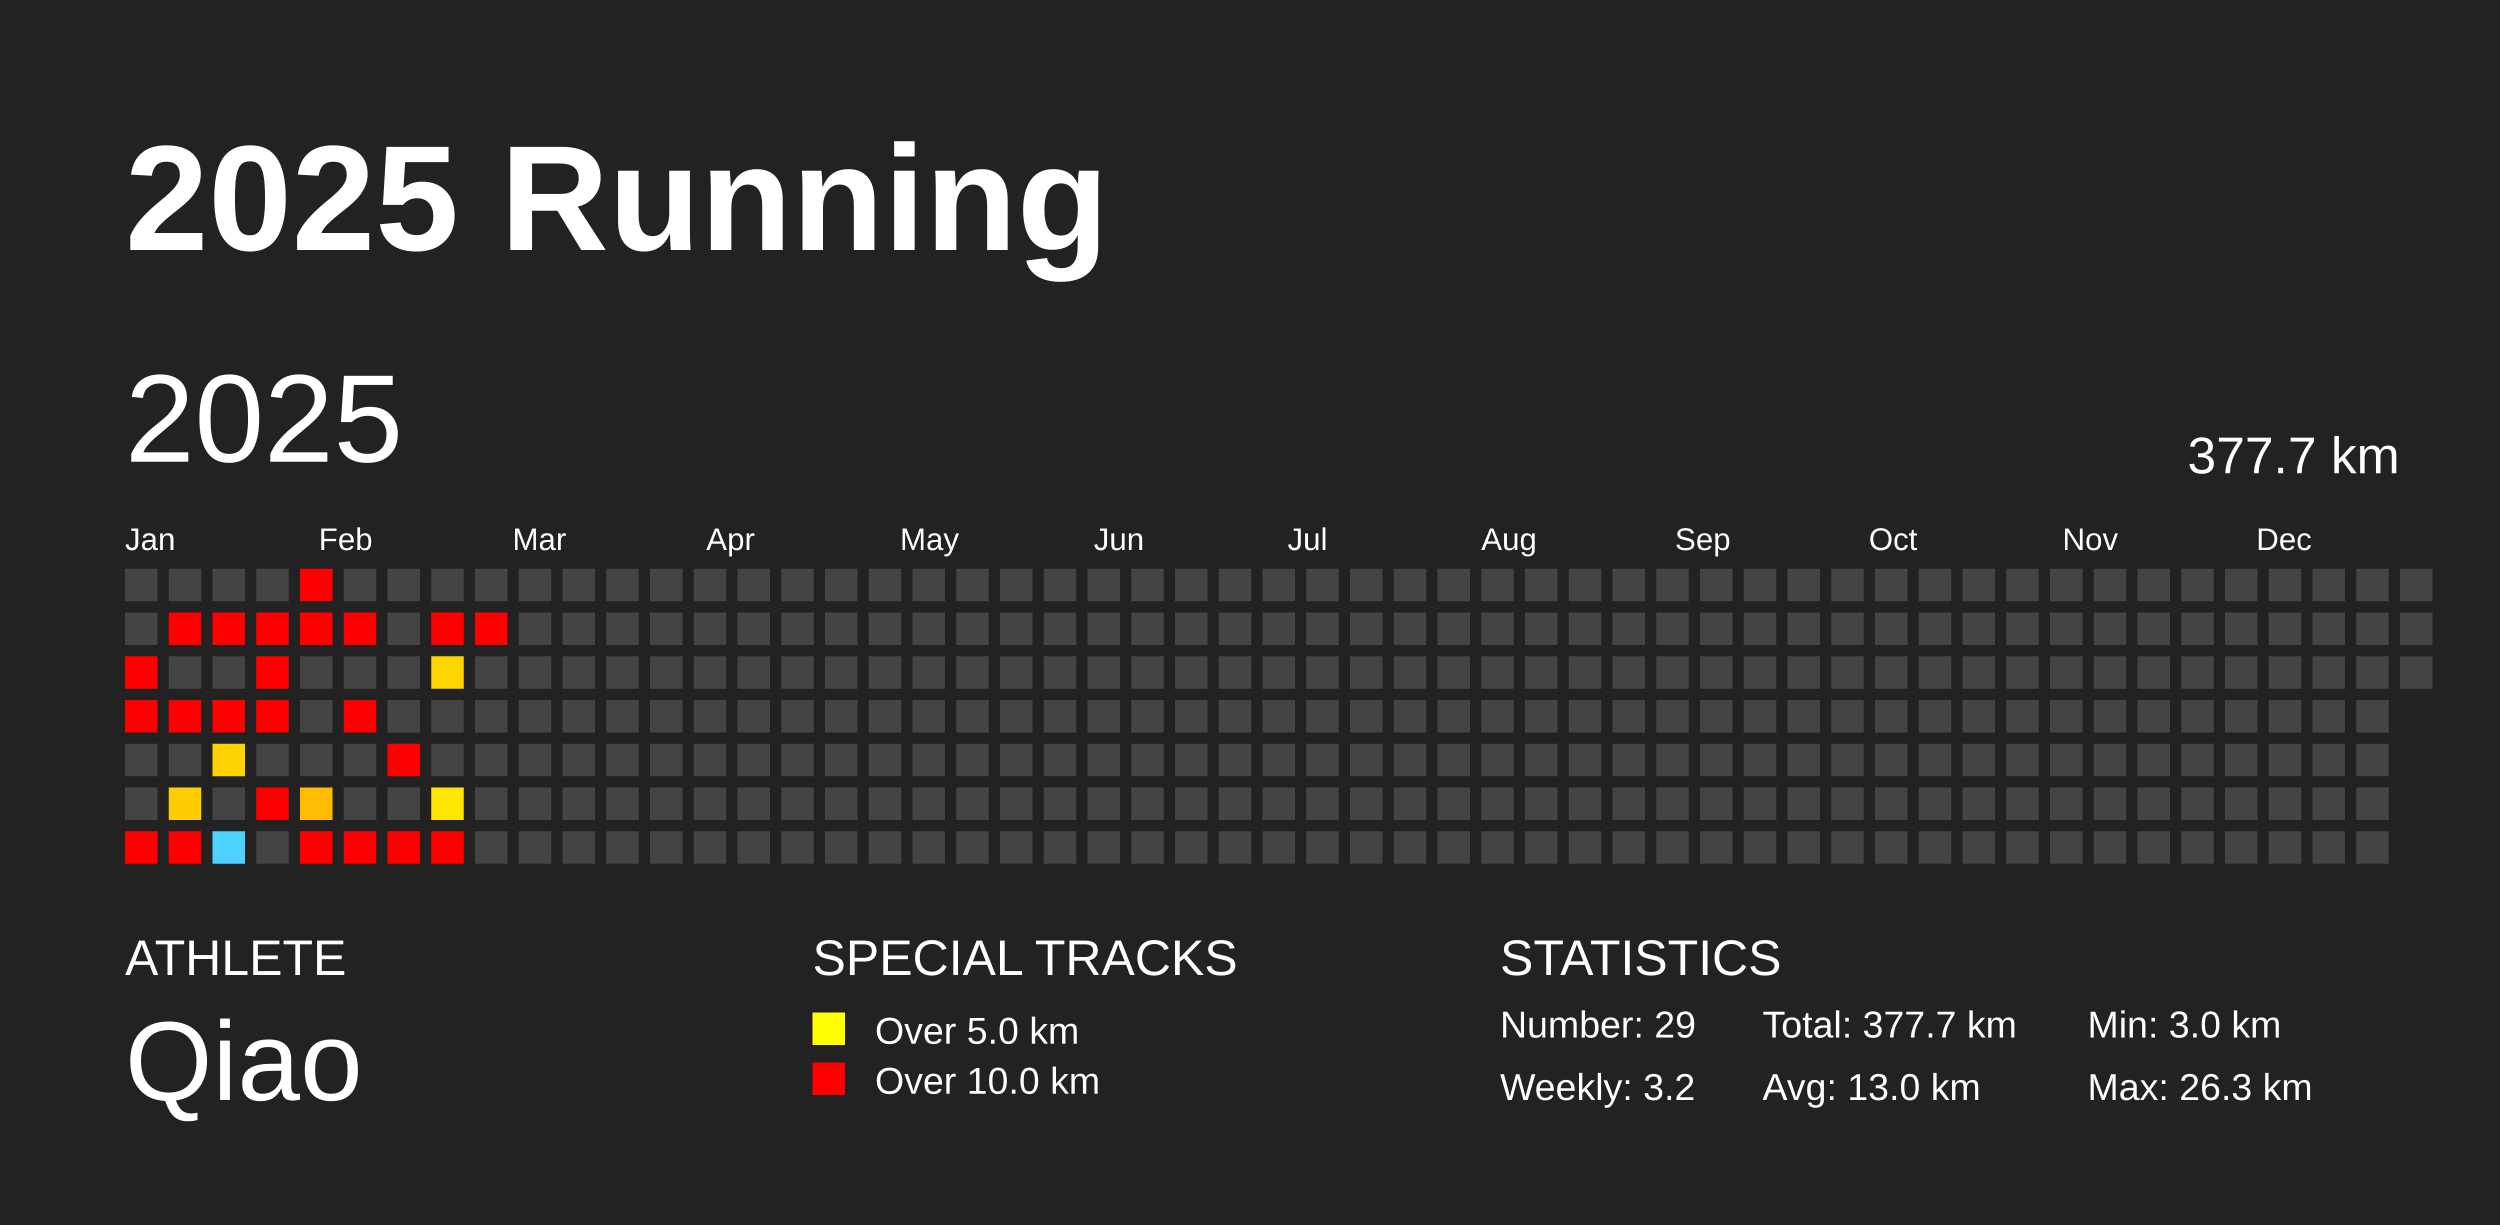
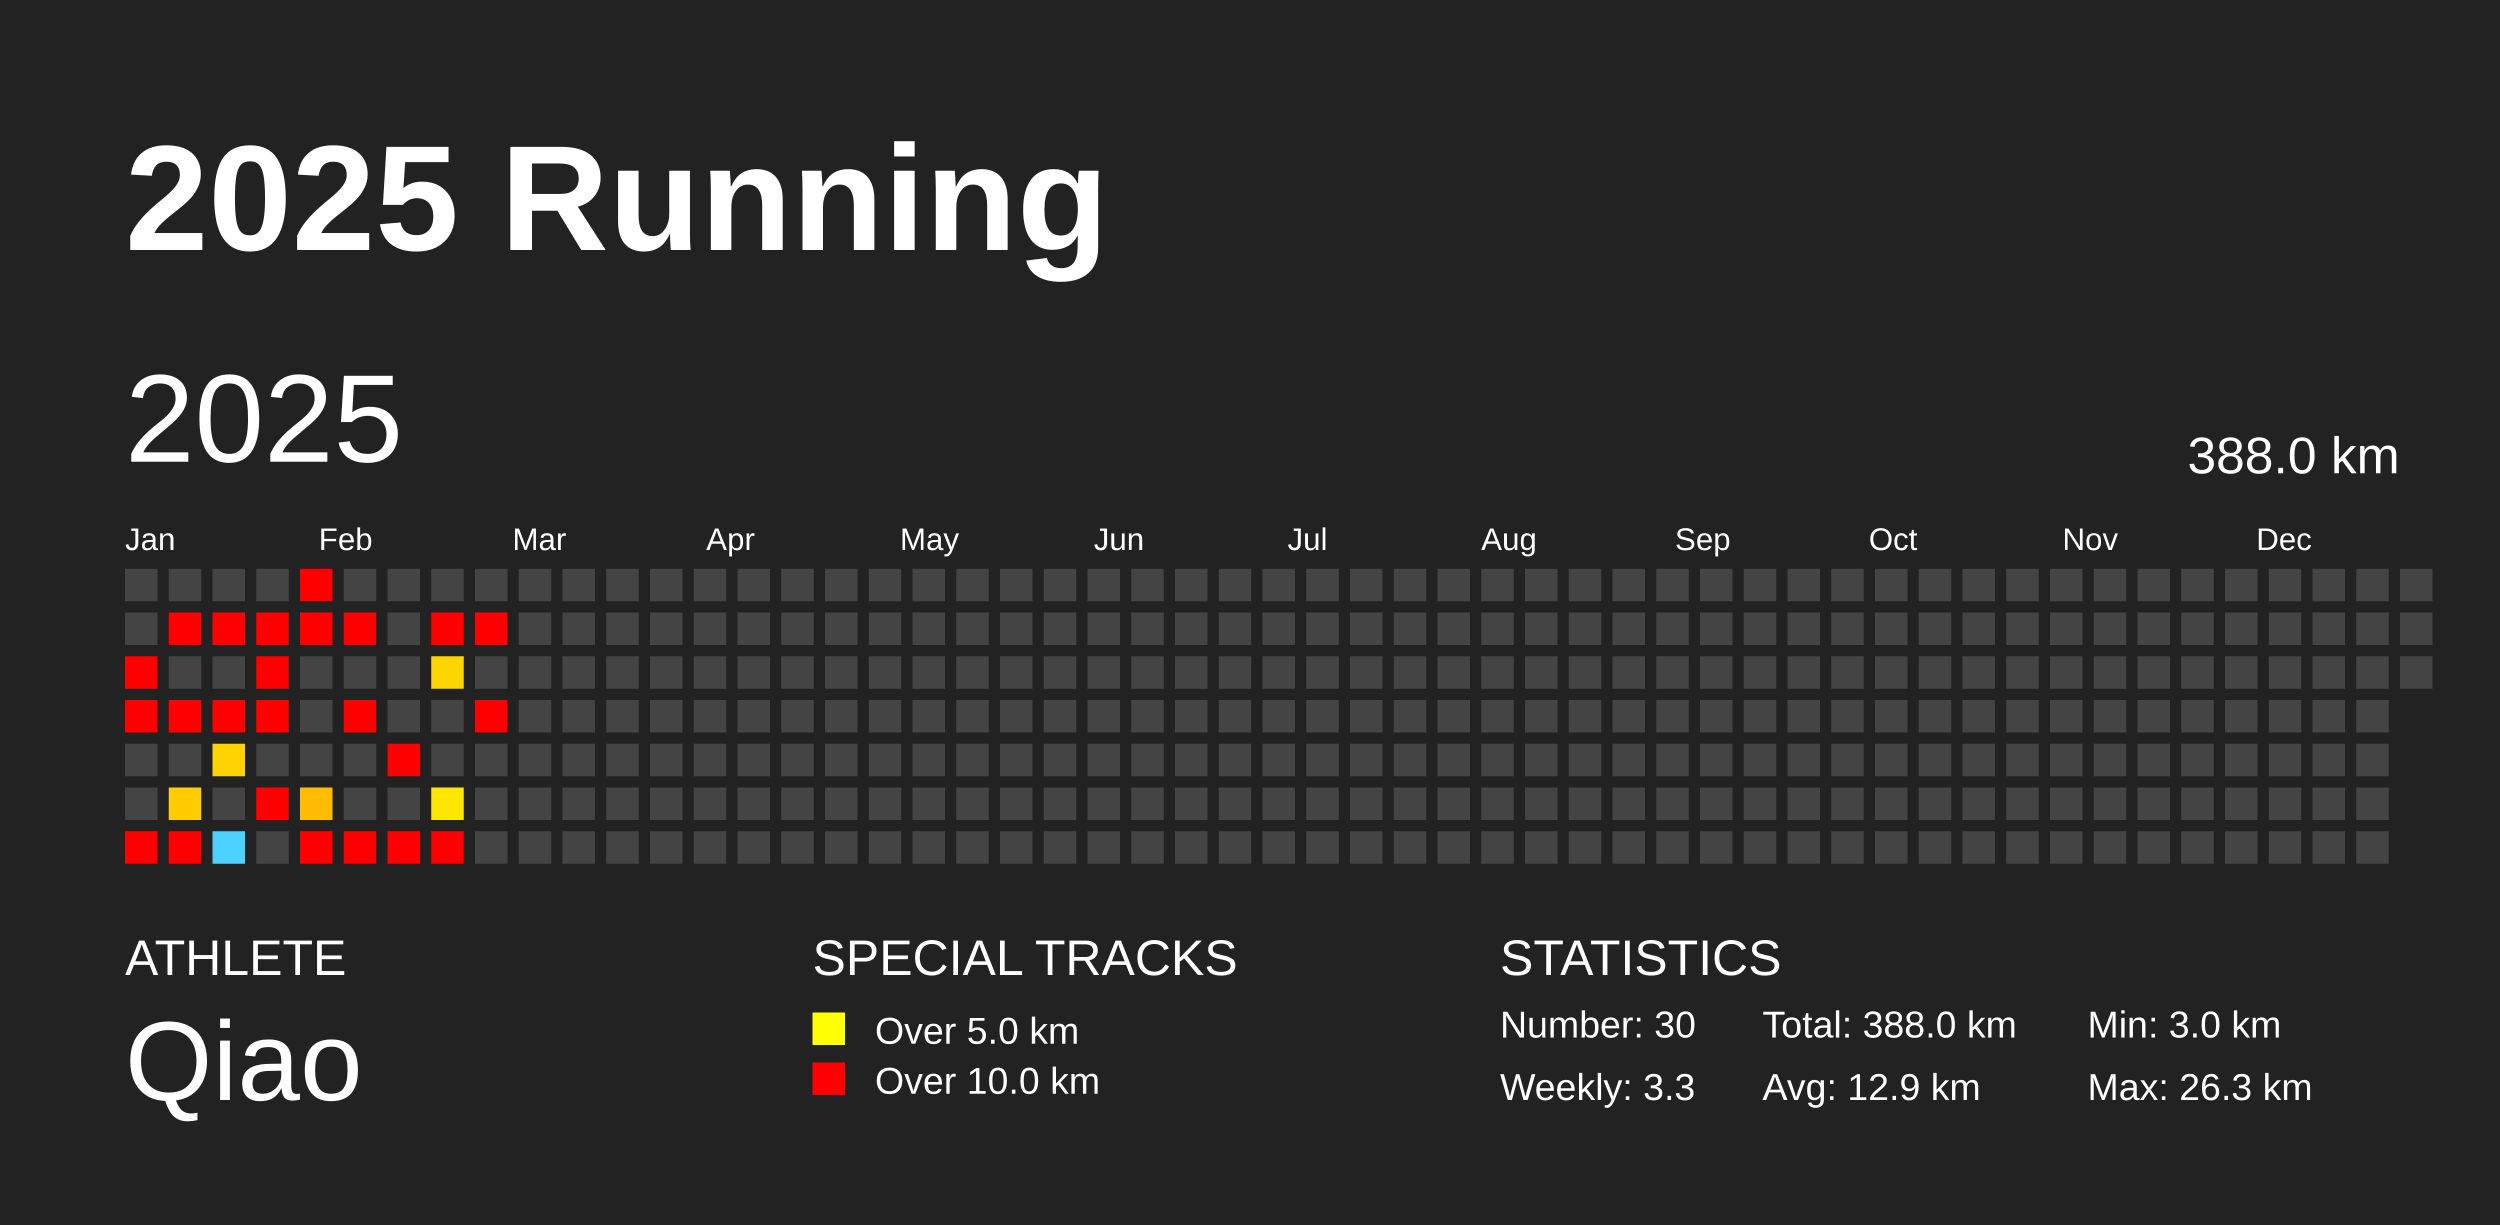
<svg xmlns="http://www.w3.org/2000/svg" baseProfile="full" height="98mm" version="1.1" viewBox="0,0,200,98" width="200mm">
  <defs />
  <rect fill="#222222" height="98" width="200" x="0" y="0" />
  <text fill="#FFFFFF" style="font-size:12px; font-family:Arial; font-weight:bold;" x="10" y="20">2025 Running</text>
  <text fill="#FFFFFF" style="font-size:4px; font-family:Arial" x="10" y="78">ATHLETE</text>
  <text fill="#FFFFFF" style="font-size:9px; font-family:Arial" x="10" y="88">Qiao</text>
  <text fill="#FFFFFF" style="font-size:4px; font-family:Arial" x="65" y="78">SPECIAL TRACKS</text>
  <rect fill="yellow" height="2.6" width="2.6" x="65" y="81" />
  <text fill="#FFFFFF" style="font-size:3px; font-family:Arial" x="70" y="83.5">Over 5.0 km</text>
  <rect fill="red" height="2.6" width="2.6" x="65" y="85" />
  <text fill="#FFFFFF" style="font-size:3px; font-family:Arial" x="70" y="87.5">Over 10.0 km</text>
  <text fill="#FFFFFF" style="font-size:4px; font-family:Arial" x="120" y="78">STATISTICS</text>
-   <text fill="#FFFFFF" style="font-size:3px; font-family:Arial" x="120" y="83">Number: 29</text>
-   <text fill="#FFFFFF" style="font-size:3px; font-family:Arial" x="120" y="88">Weekly: 3.2</text>
-   <text fill="#FFFFFF" style="font-size:3px; font-family:Arial" x="141" y="83">Total: 377.7 km</text>
-   <text fill="#FFFFFF" style="font-size:3px; font-family:Arial" x="141" y="88">Avg: 13.0 km</text>
+   <text fill="#FFFFFF" style="font-size:3px; font-family:Arial" x="120" y="83">Number: 30</text>
+   <text fill="#FFFFFF" style="font-size:3px; font-family:Arial" x="120" y="88">Weekly: 3.3</text>
+   <text fill="#FFFFFF" style="font-size:3px; font-family:Arial" x="141" y="83">Total: 388.0 km</text>
+   <text fill="#FFFFFF" style="font-size:3px; font-family:Arial" x="141" y="88">Avg: 12.9 km</text>
  <text fill="#FFFFFF" style="font-size:3px; font-family:Arial" x="167" y="83">Min: 3.0 km</text>
  <text fill="#FFFFFF" style="font-size:3px; font-family:Arial" x="167" y="88">Max: 26.3 km</text>
  <text dominant-baseline="hanging" fill="#FFFFFF" style="font-size:10.0px; font-family:Arial;" x="10" y="30">2025</text>
-   <text dominant-baseline="hanging" fill="#FFFFFF" style="font-size:4.125px; font-family:Arial;" x="175" y="35">377.7 km</text>
+   <text dominant-baseline="hanging" fill="#FFFFFF" style="font-size:4.125px; font-family:Arial;" x="175" y="35">388.0 km</text>
  <text fill="#FFFFFF" style="font-size:2.5px; font-family:Arial" x="10.0" y="44">Jan</text>
  <text fill="#FFFFFF" style="font-size:2.5px; font-family:Arial" x="25.5" y="44">Feb</text>
  <text fill="#FFFFFF" style="font-size:2.5px; font-family:Arial" x="41.0" y="44">Mar</text>
  <text fill="#FFFFFF" style="font-size:2.5px; font-family:Arial" x="56.5" y="44">Apr</text>
  <text fill="#FFFFFF" style="font-size:2.5px; font-family:Arial" x="72.0" y="44">May</text>
  <text fill="#FFFFFF" style="font-size:2.5px; font-family:Arial" x="87.5" y="44">Jun</text>
  <text fill="#FFFFFF" style="font-size:2.5px; font-family:Arial" x="103.0" y="44">Jul</text>
  <text fill="#FFFFFF" style="font-size:2.5px; font-family:Arial" x="118.5" y="44">Aug</text>
  <text fill="#FFFFFF" style="font-size:2.5px; font-family:Arial" x="134.0" y="44">Sep</text>
  <text fill="#FFFFFF" style="font-size:2.5px; font-family:Arial" x="149.5" y="44">Oct</text>
  <text fill="#FFFFFF" style="font-size:2.5px; font-family:Arial" x="165.0" y="44">Nov</text>
  <text fill="#FFFFFF" style="font-size:2.5px; font-family:Arial" x="180.5" y="44">Dec</text>
  <rect fill="#444444" height="2.6" width="2.6" x="10.0" y="45.5" />
  <rect fill="#444444" height="2.6" width="2.6" x="10.0" y="49.0" />
  <rect fill="red" height="2.6" width="2.6" x="10.0" y="52.5" />
  <rect fill="red" height="2.6" width="2.6" x="10.0" y="56.0" />
  <rect fill="#444444" height="2.6" width="2.6" x="10.0" y="59.5" />
  <rect fill="#444444" height="2.6" width="2.6" x="10.0" y="63.0" />
  <rect fill="red" height="2.6" width="2.6" x="10.0" y="66.5" />
  <rect fill="#444444" height="2.6" width="2.6" x="13.5" y="45.5" />
  <rect fill="red" height="2.6" width="2.6" x="13.5" y="49.0" />
  <rect fill="#444444" height="2.6" width="2.6" x="13.5" y="52.5" />
  <rect fill="red" height="2.6" width="2.6" x="13.5" y="56.0" />
  <rect fill="#444444" height="2.6" width="2.6" x="13.5" y="59.5" />
  <rect fill="#ffcc00" height="2.6" width="2.6" x="13.5" y="63.0" />
  <rect fill="red" height="2.6" width="2.6" x="13.5" y="66.5" />
  <rect fill="#444444" height="2.6" width="2.6" x="17.0" y="45.5" />
  <rect fill="red" height="2.6" width="2.6" x="17.0" y="49.0" />
  <rect fill="#444444" height="2.6" width="2.6" x="17.0" y="52.5" />
  <rect fill="red" height="2.6" width="2.6" x="17.0" y="56.0" />
  <rect fill="#ffd300" height="2.6" width="2.6" x="17.0" y="59.5" />
  <rect fill="#444444" height="2.6" width="2.6" x="17.0" y="63.0" />
  <rect fill="#4dd2ff" height="2.6" width="2.6" x="17.0" y="66.5" />
  <rect fill="#444444" height="2.6" width="2.6" x="20.5" y="45.5" />
  <rect fill="red" height="2.6" width="2.6" x="20.5" y="49.0" />
  <rect fill="red" height="2.6" width="2.6" x="20.5" y="52.5" />
  <rect fill="red" height="2.6" width="2.6" x="20.5" y="56.0" />
  <rect fill="#444444" height="2.6" width="2.6" x="20.5" y="59.5" />
  <rect fill="red" height="2.6" width="2.6" x="20.5" y="63.0" />
  <rect fill="#444444" height="2.6" width="2.6" x="20.5" y="66.5" />
  <rect fill="red" height="2.6" width="2.6" x="24.0" y="45.5" />
  <rect fill="red" height="2.6" width="2.6" x="24.0" y="49.0" />
  <rect fill="#444444" height="2.6" width="2.6" x="24.0" y="52.5" />
  <rect fill="#444444" height="2.6" width="2.6" x="24.0" y="56.0" />
  <rect fill="#444444" height="2.6" width="2.6" x="24.0" y="59.5" />
  <rect fill="#ffbc00" height="2.6" width="2.6" x="24.0" y="63.0" />
  <rect fill="red" height="2.6" width="2.6" x="24.0" y="66.5" />
  <rect fill="#444444" height="2.6" width="2.6" x="27.5" y="45.5" />
  <rect fill="red" height="2.6" width="2.6" x="27.5" y="49.0" />
  <rect fill="#444444" height="2.6" width="2.6" x="27.5" y="52.5" />
  <rect fill="red" height="2.6" width="2.6" x="27.5" y="56.0" />
  <rect fill="#444444" height="2.6" width="2.6" x="27.5" y="59.5" />
  <rect fill="#444444" height="2.6" width="2.6" x="27.5" y="63.0" />
  <rect fill="red" height="2.6" width="2.6" x="27.5" y="66.5" />
  <rect fill="#444444" height="2.6" width="2.6" x="31.0" y="45.5" />
  <rect fill="#444444" height="2.6" width="2.6" x="31.0" y="49.0" />
  <rect fill="#444444" height="2.6" width="2.6" x="31.0" y="52.5" />
  <rect fill="#444444" height="2.6" width="2.6" x="31.0" y="56.0" />
  <rect fill="red" height="2.6" width="2.6" x="31.0" y="59.5" />
  <rect fill="#444444" height="2.6" width="2.6" x="31.0" y="63.0" />
  <rect fill="red" height="2.6" width="2.6" x="31.0" y="66.5" />
  <rect fill="#444444" height="2.6" width="2.6" x="34.5" y="45.5" />
  <rect fill="red" height="2.6" width="2.6" x="34.5" y="49.0" />
  <rect fill="#ffd500" height="2.6" width="2.6" x="34.5" y="52.5" />
  <rect fill="#444444" height="2.6" width="2.6" x="34.5" y="56.0" />
  <rect fill="#444444" height="2.6" width="2.6" x="34.5" y="59.5" />
  <rect fill="#ffe600" height="2.6" width="2.6" x="34.5" y="63.0" />
  <rect fill="red" height="2.6" width="2.6" x="34.5" y="66.5" />
  <rect fill="#444444" height="2.6" width="2.6" x="38.0" y="45.5" />
  <rect fill="red" height="2.6" width="2.6" x="38.0" y="49.0" />
  <rect fill="#444444" height="2.6" width="2.6" x="38.0" y="52.5" />
-   <rect fill="#444444" height="2.6" width="2.6" x="38.0" y="56.0" />
+   <rect fill="red" height="2.6" width="2.6" x="38.0" y="56.0" />
  <rect fill="#444444" height="2.6" width="2.6" x="38.0" y="59.5" />
  <rect fill="#444444" height="2.6" width="2.6" x="38.0" y="63.0" />
  <rect fill="#444444" height="2.6" width="2.6" x="38.0" y="66.5" />
  <rect fill="#444444" height="2.6" width="2.6" x="41.5" y="45.5" />
  <rect fill="#444444" height="2.6" width="2.6" x="41.5" y="49.0" />
  <rect fill="#444444" height="2.6" width="2.6" x="41.5" y="52.5" />
  <rect fill="#444444" height="2.6" width="2.6" x="41.5" y="56.0" />
  <rect fill="#444444" height="2.6" width="2.6" x="41.5" y="59.5" />
  <rect fill="#444444" height="2.6" width="2.6" x="41.5" y="63.0" />
  <rect fill="#444444" height="2.6" width="2.6" x="41.5" y="66.5" />
  <rect fill="#444444" height="2.6" width="2.6" x="45.0" y="45.5" />
  <rect fill="#444444" height="2.6" width="2.6" x="45.0" y="49.0" />
  <rect fill="#444444" height="2.6" width="2.6" x="45.0" y="52.5" />
  <rect fill="#444444" height="2.6" width="2.6" x="45.0" y="56.0" />
  <rect fill="#444444" height="2.6" width="2.6" x="45.0" y="59.5" />
  <rect fill="#444444" height="2.6" width="2.6" x="45.0" y="63.0" />
  <rect fill="#444444" height="2.6" width="2.6" x="45.0" y="66.5" />
  <rect fill="#444444" height="2.6" width="2.6" x="48.5" y="45.5" />
  <rect fill="#444444" height="2.6" width="2.6" x="48.5" y="49.0" />
  <rect fill="#444444" height="2.6" width="2.6" x="48.5" y="52.5" />
  <rect fill="#444444" height="2.6" width="2.6" x="48.5" y="56.0" />
  <rect fill="#444444" height="2.6" width="2.6" x="48.5" y="59.5" />
  <rect fill="#444444" height="2.6" width="2.6" x="48.5" y="63.0" />
  <rect fill="#444444" height="2.6" width="2.6" x="48.5" y="66.5" />
  <rect fill="#444444" height="2.6" width="2.6" x="52.0" y="45.5" />
  <rect fill="#444444" height="2.6" width="2.6" x="52.0" y="49.0" />
  <rect fill="#444444" height="2.6" width="2.6" x="52.0" y="52.5" />
  <rect fill="#444444" height="2.6" width="2.6" x="52.0" y="56.0" />
  <rect fill="#444444" height="2.6" width="2.6" x="52.0" y="59.5" />
  <rect fill="#444444" height="2.6" width="2.6" x="52.0" y="63.0" />
  <rect fill="#444444" height="2.6" width="2.6" x="52.0" y="66.5" />
  <rect fill="#444444" height="2.6" width="2.6" x="55.5" y="45.5" />
  <rect fill="#444444" height="2.6" width="2.6" x="55.5" y="49.0" />
  <rect fill="#444444" height="2.6" width="2.6" x="55.5" y="52.5" />
  <rect fill="#444444" height="2.6" width="2.6" x="55.5" y="56.0" />
  <rect fill="#444444" height="2.6" width="2.6" x="55.5" y="59.5" />
  <rect fill="#444444" height="2.6" width="2.6" x="55.5" y="63.0" />
  <rect fill="#444444" height="2.6" width="2.6" x="55.5" y="66.5" />
  <rect fill="#444444" height="2.6" width="2.6" x="59.0" y="45.5" />
  <rect fill="#444444" height="2.6" width="2.6" x="59.0" y="49.0" />
  <rect fill="#444444" height="2.6" width="2.6" x="59.0" y="52.5" />
  <rect fill="#444444" height="2.6" width="2.6" x="59.0" y="56.0" />
  <rect fill="#444444" height="2.6" width="2.6" x="59.0" y="59.5" />
  <rect fill="#444444" height="2.6" width="2.6" x="59.0" y="63.0" />
  <rect fill="#444444" height="2.6" width="2.6" x="59.0" y="66.5" />
  <rect fill="#444444" height="2.6" width="2.6" x="62.5" y="45.5" />
  <rect fill="#444444" height="2.6" width="2.6" x="62.5" y="49.0" />
  <rect fill="#444444" height="2.6" width="2.6" x="62.5" y="52.5" />
  <rect fill="#444444" height="2.6" width="2.6" x="62.5" y="56.0" />
  <rect fill="#444444" height="2.6" width="2.6" x="62.5" y="59.5" />
  <rect fill="#444444" height="2.6" width="2.6" x="62.5" y="63.0" />
  <rect fill="#444444" height="2.6" width="2.6" x="62.5" y="66.5" />
  <rect fill="#444444" height="2.6" width="2.6" x="66.0" y="45.5" />
  <rect fill="#444444" height="2.6" width="2.6" x="66.0" y="49.0" />
  <rect fill="#444444" height="2.6" width="2.6" x="66.0" y="52.5" />
  <rect fill="#444444" height="2.6" width="2.6" x="66.0" y="56.0" />
  <rect fill="#444444" height="2.6" width="2.6" x="66.0" y="59.5" />
  <rect fill="#444444" height="2.6" width="2.6" x="66.0" y="63.0" />
  <rect fill="#444444" height="2.6" width="2.6" x="66.0" y="66.5" />
  <rect fill="#444444" height="2.6" width="2.6" x="69.5" y="45.5" />
  <rect fill="#444444" height="2.6" width="2.6" x="69.5" y="49.0" />
  <rect fill="#444444" height="2.6" width="2.6" x="69.5" y="52.5" />
  <rect fill="#444444" height="2.6" width="2.6" x="69.5" y="56.0" />
  <rect fill="#444444" height="2.6" width="2.6" x="69.5" y="59.5" />
  <rect fill="#444444" height="2.6" width="2.6" x="69.5" y="63.0" />
  <rect fill="#444444" height="2.6" width="2.6" x="69.5" y="66.5" />
  <rect fill="#444444" height="2.6" width="2.6" x="73.0" y="45.5" />
  <rect fill="#444444" height="2.6" width="2.6" x="73.0" y="49.0" />
  <rect fill="#444444" height="2.6" width="2.6" x="73.0" y="52.5" />
  <rect fill="#444444" height="2.6" width="2.6" x="73.0" y="56.0" />
  <rect fill="#444444" height="2.6" width="2.6" x="73.0" y="59.5" />
  <rect fill="#444444" height="2.6" width="2.6" x="73.0" y="63.0" />
  <rect fill="#444444" height="2.6" width="2.6" x="73.0" y="66.5" />
  <rect fill="#444444" height="2.6" width="2.6" x="76.5" y="45.5" />
  <rect fill="#444444" height="2.6" width="2.6" x="76.5" y="49.0" />
  <rect fill="#444444" height="2.6" width="2.6" x="76.5" y="52.5" />
  <rect fill="#444444" height="2.6" width="2.6" x="76.5" y="56.0" />
  <rect fill="#444444" height="2.6" width="2.6" x="76.5" y="59.5" />
  <rect fill="#444444" height="2.6" width="2.6" x="76.5" y="63.0" />
  <rect fill="#444444" height="2.6" width="2.6" x="76.5" y="66.5" />
  <rect fill="#444444" height="2.6" width="2.6" x="80.0" y="45.5" />
  <rect fill="#444444" height="2.6" width="2.6" x="80.0" y="49.0" />
  <rect fill="#444444" height="2.6" width="2.6" x="80.0" y="52.5" />
  <rect fill="#444444" height="2.6" width="2.6" x="80.0" y="56.0" />
  <rect fill="#444444" height="2.6" width="2.6" x="80.0" y="59.5" />
  <rect fill="#444444" height="2.6" width="2.6" x="80.0" y="63.0" />
  <rect fill="#444444" height="2.6" width="2.6" x="80.0" y="66.5" />
  <rect fill="#444444" height="2.6" width="2.6" x="83.5" y="45.5" />
  <rect fill="#444444" height="2.6" width="2.6" x="83.5" y="49.0" />
  <rect fill="#444444" height="2.6" width="2.6" x="83.5" y="52.5" />
  <rect fill="#444444" height="2.6" width="2.6" x="83.5" y="56.0" />
  <rect fill="#444444" height="2.6" width="2.6" x="83.5" y="59.5" />
  <rect fill="#444444" height="2.6" width="2.6" x="83.5" y="63.0" />
  <rect fill="#444444" height="2.6" width="2.6" x="83.5" y="66.5" />
  <rect fill="#444444" height="2.6" width="2.6" x="87.0" y="45.5" />
  <rect fill="#444444" height="2.6" width="2.6" x="87.0" y="49.0" />
  <rect fill="#444444" height="2.6" width="2.6" x="87.0" y="52.5" />
  <rect fill="#444444" height="2.6" width="2.6" x="87.0" y="56.0" />
  <rect fill="#444444" height="2.6" width="2.6" x="87.0" y="59.5" />
  <rect fill="#444444" height="2.6" width="2.6" x="87.0" y="63.0" />
  <rect fill="#444444" height="2.6" width="2.6" x="87.0" y="66.5" />
  <rect fill="#444444" height="2.6" width="2.6" x="90.5" y="45.5" />
  <rect fill="#444444" height="2.6" width="2.6" x="90.5" y="49.0" />
  <rect fill="#444444" height="2.6" width="2.6" x="90.5" y="52.5" />
  <rect fill="#444444" height="2.6" width="2.6" x="90.5" y="56.0" />
  <rect fill="#444444" height="2.6" width="2.6" x="90.5" y="59.5" />
  <rect fill="#444444" height="2.6" width="2.6" x="90.5" y="63.0" />
  <rect fill="#444444" height="2.6" width="2.6" x="90.5" y="66.5" />
  <rect fill="#444444" height="2.6" width="2.6" x="94.0" y="45.5" />
  <rect fill="#444444" height="2.6" width="2.6" x="94.0" y="49.0" />
  <rect fill="#444444" height="2.6" width="2.6" x="94.0" y="52.5" />
  <rect fill="#444444" height="2.6" width="2.6" x="94.0" y="56.0" />
  <rect fill="#444444" height="2.6" width="2.6" x="94.0" y="59.5" />
  <rect fill="#444444" height="2.6" width="2.6" x="94.0" y="63.0" />
  <rect fill="#444444" height="2.6" width="2.6" x="94.0" y="66.5" />
  <rect fill="#444444" height="2.6" width="2.6" x="97.5" y="45.5" />
  <rect fill="#444444" height="2.6" width="2.6" x="97.5" y="49.0" />
  <rect fill="#444444" height="2.6" width="2.6" x="97.5" y="52.5" />
  <rect fill="#444444" height="2.6" width="2.6" x="97.5" y="56.0" />
  <rect fill="#444444" height="2.6" width="2.6" x="97.5" y="59.5" />
  <rect fill="#444444" height="2.6" width="2.6" x="97.5" y="63.0" />
  <rect fill="#444444" height="2.6" width="2.6" x="97.5" y="66.5" />
  <rect fill="#444444" height="2.6" width="2.6" x="101.0" y="45.5" />
  <rect fill="#444444" height="2.6" width="2.6" x="101.0" y="49.0" />
  <rect fill="#444444" height="2.6" width="2.6" x="101.0" y="52.5" />
  <rect fill="#444444" height="2.6" width="2.6" x="101.0" y="56.0" />
  <rect fill="#444444" height="2.6" width="2.6" x="101.0" y="59.5" />
  <rect fill="#444444" height="2.6" width="2.6" x="101.0" y="63.0" />
  <rect fill="#444444" height="2.6" width="2.6" x="101.0" y="66.5" />
  <rect fill="#444444" height="2.6" width="2.6" x="104.5" y="45.5" />
  <rect fill="#444444" height="2.6" width="2.6" x="104.5" y="49.0" />
  <rect fill="#444444" height="2.6" width="2.6" x="104.5" y="52.5" />
  <rect fill="#444444" height="2.6" width="2.6" x="104.5" y="56.0" />
  <rect fill="#444444" height="2.6" width="2.6" x="104.5" y="59.5" />
  <rect fill="#444444" height="2.6" width="2.6" x="104.5" y="63.0" />
  <rect fill="#444444" height="2.6" width="2.6" x="104.5" y="66.5" />
  <rect fill="#444444" height="2.6" width="2.6" x="108.0" y="45.5" />
  <rect fill="#444444" height="2.6" width="2.6" x="108.0" y="49.0" />
  <rect fill="#444444" height="2.6" width="2.6" x="108.0" y="52.5" />
  <rect fill="#444444" height="2.6" width="2.6" x="108.0" y="56.0" />
  <rect fill="#444444" height="2.6" width="2.6" x="108.0" y="59.5" />
  <rect fill="#444444" height="2.6" width="2.6" x="108.0" y="63.0" />
  <rect fill="#444444" height="2.6" width="2.6" x="108.0" y="66.5" />
  <rect fill="#444444" height="2.6" width="2.6" x="111.5" y="45.5" />
  <rect fill="#444444" height="2.6" width="2.6" x="111.5" y="49.0" />
  <rect fill="#444444" height="2.6" width="2.6" x="111.5" y="52.5" />
  <rect fill="#444444" height="2.6" width="2.6" x="111.5" y="56.0" />
  <rect fill="#444444" height="2.6" width="2.6" x="111.5" y="59.5" />
  <rect fill="#444444" height="2.6" width="2.6" x="111.5" y="63.0" />
  <rect fill="#444444" height="2.6" width="2.6" x="111.5" y="66.5" />
  <rect fill="#444444" height="2.6" width="2.6" x="115.0" y="45.5" />
  <rect fill="#444444" height="2.6" width="2.6" x="115.0" y="49.0" />
  <rect fill="#444444" height="2.6" width="2.6" x="115.0" y="52.5" />
  <rect fill="#444444" height="2.6" width="2.6" x="115.0" y="56.0" />
  <rect fill="#444444" height="2.6" width="2.6" x="115.0" y="59.5" />
  <rect fill="#444444" height="2.6" width="2.6" x="115.0" y="63.0" />
  <rect fill="#444444" height="2.6" width="2.6" x="115.0" y="66.5" />
  <rect fill="#444444" height="2.6" width="2.6" x="118.5" y="45.5" />
  <rect fill="#444444" height="2.6" width="2.6" x="118.5" y="49.0" />
  <rect fill="#444444" height="2.6" width="2.6" x="118.5" y="52.5" />
  <rect fill="#444444" height="2.6" width="2.6" x="118.5" y="56.0" />
  <rect fill="#444444" height="2.6" width="2.6" x="118.5" y="59.5" />
  <rect fill="#444444" height="2.6" width="2.6" x="118.5" y="63.0" />
  <rect fill="#444444" height="2.6" width="2.6" x="118.5" y="66.5" />
  <rect fill="#444444" height="2.6" width="2.6" x="122.0" y="45.5" />
  <rect fill="#444444" height="2.6" width="2.6" x="122.0" y="49.0" />
  <rect fill="#444444" height="2.6" width="2.6" x="122.0" y="52.5" />
  <rect fill="#444444" height="2.6" width="2.6" x="122.0" y="56.0" />
  <rect fill="#444444" height="2.6" width="2.6" x="122.0" y="59.5" />
  <rect fill="#444444" height="2.6" width="2.6" x="122.0" y="63.0" />
  <rect fill="#444444" height="2.6" width="2.6" x="122.0" y="66.5" />
  <rect fill="#444444" height="2.6" width="2.6" x="125.5" y="45.5" />
  <rect fill="#444444" height="2.6" width="2.6" x="125.5" y="49.0" />
  <rect fill="#444444" height="2.6" width="2.6" x="125.5" y="52.5" />
  <rect fill="#444444" height="2.6" width="2.6" x="125.5" y="56.0" />
  <rect fill="#444444" height="2.6" width="2.6" x="125.5" y="59.5" />
  <rect fill="#444444" height="2.6" width="2.6" x="125.5" y="63.0" />
  <rect fill="#444444" height="2.6" width="2.6" x="125.5" y="66.5" />
  <rect fill="#444444" height="2.6" width="2.6" x="129.0" y="45.5" />
  <rect fill="#444444" height="2.6" width="2.6" x="129.0" y="49.0" />
  <rect fill="#444444" height="2.6" width="2.6" x="129.0" y="52.5" />
  <rect fill="#444444" height="2.6" width="2.6" x="129.0" y="56.0" />
  <rect fill="#444444" height="2.6" width="2.6" x="129.0" y="59.5" />
  <rect fill="#444444" height="2.6" width="2.6" x="129.0" y="63.0" />
  <rect fill="#444444" height="2.6" width="2.6" x="129.0" y="66.5" />
  <rect fill="#444444" height="2.6" width="2.6" x="132.5" y="45.5" />
  <rect fill="#444444" height="2.6" width="2.6" x="132.5" y="49.0" />
  <rect fill="#444444" height="2.6" width="2.6" x="132.5" y="52.5" />
  <rect fill="#444444" height="2.6" width="2.6" x="132.5" y="56.0" />
  <rect fill="#444444" height="2.6" width="2.6" x="132.5" y="59.5" />
  <rect fill="#444444" height="2.6" width="2.6" x="132.5" y="63.0" />
  <rect fill="#444444" height="2.6" width="2.6" x="132.5" y="66.5" />
  <rect fill="#444444" height="2.6" width="2.6" x="136.0" y="45.5" />
  <rect fill="#444444" height="2.6" width="2.6" x="136.0" y="49.0" />
  <rect fill="#444444" height="2.6" width="2.6" x="136.0" y="52.5" />
  <rect fill="#444444" height="2.6" width="2.6" x="136.0" y="56.0" />
  <rect fill="#444444" height="2.6" width="2.6" x="136.0" y="59.5" />
  <rect fill="#444444" height="2.6" width="2.6" x="136.0" y="63.0" />
  <rect fill="#444444" height="2.6" width="2.6" x="136.0" y="66.5" />
  <rect fill="#444444" height="2.6" width="2.6" x="139.5" y="45.5" />
  <rect fill="#444444" height="2.6" width="2.6" x="139.5" y="49.0" />
  <rect fill="#444444" height="2.6" width="2.6" x="139.5" y="52.5" />
  <rect fill="#444444" height="2.6" width="2.6" x="139.5" y="56.0" />
  <rect fill="#444444" height="2.6" width="2.6" x="139.5" y="59.5" />
  <rect fill="#444444" height="2.6" width="2.6" x="139.5" y="63.0" />
  <rect fill="#444444" height="2.6" width="2.6" x="139.5" y="66.5" />
  <rect fill="#444444" height="2.6" width="2.6" x="143.0" y="45.5" />
  <rect fill="#444444" height="2.6" width="2.6" x="143.0" y="49.0" />
  <rect fill="#444444" height="2.6" width="2.6" x="143.0" y="52.5" />
  <rect fill="#444444" height="2.6" width="2.6" x="143.0" y="56.0" />
  <rect fill="#444444" height="2.6" width="2.6" x="143.0" y="59.5" />
  <rect fill="#444444" height="2.6" width="2.6" x="143.0" y="63.0" />
  <rect fill="#444444" height="2.6" width="2.6" x="143.0" y="66.5" />
  <rect fill="#444444" height="2.6" width="2.6" x="146.5" y="45.5" />
  <rect fill="#444444" height="2.6" width="2.6" x="146.5" y="49.0" />
  <rect fill="#444444" height="2.6" width="2.6" x="146.5" y="52.5" />
  <rect fill="#444444" height="2.6" width="2.6" x="146.5" y="56.0" />
  <rect fill="#444444" height="2.6" width="2.6" x="146.5" y="59.5" />
  <rect fill="#444444" height="2.6" width="2.6" x="146.5" y="63.0" />
  <rect fill="#444444" height="2.6" width="2.6" x="146.5" y="66.5" />
  <rect fill="#444444" height="2.6" width="2.6" x="150.0" y="45.5" />
  <rect fill="#444444" height="2.6" width="2.6" x="150.0" y="49.0" />
  <rect fill="#444444" height="2.6" width="2.6" x="150.0" y="52.5" />
  <rect fill="#444444" height="2.6" width="2.6" x="150.0" y="56.0" />
  <rect fill="#444444" height="2.6" width="2.6" x="150.0" y="59.5" />
  <rect fill="#444444" height="2.6" width="2.6" x="150.0" y="63.0" />
  <rect fill="#444444" height="2.6" width="2.6" x="150.0" y="66.5" />
  <rect fill="#444444" height="2.6" width="2.6" x="153.5" y="45.5" />
  <rect fill="#444444" height="2.6" width="2.6" x="153.5" y="49.0" />
  <rect fill="#444444" height="2.6" width="2.6" x="153.5" y="52.5" />
  <rect fill="#444444" height="2.6" width="2.6" x="153.5" y="56.0" />
  <rect fill="#444444" height="2.6" width="2.6" x="153.5" y="59.5" />
  <rect fill="#444444" height="2.6" width="2.6" x="153.5" y="63.0" />
  <rect fill="#444444" height="2.6" width="2.6" x="153.5" y="66.5" />
  <rect fill="#444444" height="2.6" width="2.6" x="157.0" y="45.5" />
  <rect fill="#444444" height="2.6" width="2.6" x="157.0" y="49.0" />
  <rect fill="#444444" height="2.6" width="2.6" x="157.0" y="52.5" />
  <rect fill="#444444" height="2.6" width="2.6" x="157.0" y="56.0" />
  <rect fill="#444444" height="2.6" width="2.6" x="157.0" y="59.5" />
  <rect fill="#444444" height="2.6" width="2.6" x="157.0" y="63.0" />
  <rect fill="#444444" height="2.6" width="2.6" x="157.0" y="66.5" />
  <rect fill="#444444" height="2.6" width="2.6" x="160.5" y="45.5" />
  <rect fill="#444444" height="2.6" width="2.6" x="160.5" y="49.0" />
  <rect fill="#444444" height="2.6" width="2.6" x="160.5" y="52.5" />
  <rect fill="#444444" height="2.6" width="2.6" x="160.5" y="56.0" />
  <rect fill="#444444" height="2.6" width="2.6" x="160.5" y="59.5" />
  <rect fill="#444444" height="2.6" width="2.6" x="160.5" y="63.0" />
  <rect fill="#444444" height="2.6" width="2.6" x="160.5" y="66.5" />
  <rect fill="#444444" height="2.6" width="2.6" x="164.0" y="45.5" />
  <rect fill="#444444" height="2.6" width="2.6" x="164.0" y="49.0" />
  <rect fill="#444444" height="2.6" width="2.6" x="164.0" y="52.5" />
  <rect fill="#444444" height="2.6" width="2.6" x="164.0" y="56.0" />
  <rect fill="#444444" height="2.6" width="2.6" x="164.0" y="59.5" />
  <rect fill="#444444" height="2.6" width="2.6" x="164.0" y="63.0" />
  <rect fill="#444444" height="2.6" width="2.6" x="164.0" y="66.5" />
  <rect fill="#444444" height="2.6" width="2.6" x="167.5" y="45.5" />
  <rect fill="#444444" height="2.6" width="2.6" x="167.5" y="49.0" />
  <rect fill="#444444" height="2.6" width="2.6" x="167.5" y="52.5" />
  <rect fill="#444444" height="2.6" width="2.6" x="167.5" y="56.0" />
  <rect fill="#444444" height="2.6" width="2.6" x="167.5" y="59.5" />
  <rect fill="#444444" height="2.6" width="2.6" x="167.5" y="63.0" />
  <rect fill="#444444" height="2.6" width="2.6" x="167.5" y="66.5" />
  <rect fill="#444444" height="2.6" width="2.6" x="171.0" y="45.5" />
  <rect fill="#444444" height="2.6" width="2.6" x="171.0" y="49.0" />
  <rect fill="#444444" height="2.6" width="2.6" x="171.0" y="52.5" />
  <rect fill="#444444" height="2.6" width="2.6" x="171.0" y="56.0" />
  <rect fill="#444444" height="2.6" width="2.6" x="171.0" y="59.5" />
  <rect fill="#444444" height="2.6" width="2.6" x="171.0" y="63.0" />
  <rect fill="#444444" height="2.6" width="2.6" x="171.0" y="66.5" />
  <rect fill="#444444" height="2.6" width="2.6" x="174.5" y="45.5" />
  <rect fill="#444444" height="2.6" width="2.6" x="174.5" y="49.0" />
  <rect fill="#444444" height="2.6" width="2.6" x="174.5" y="52.5" />
  <rect fill="#444444" height="2.6" width="2.6" x="174.5" y="56.0" />
  <rect fill="#444444" height="2.6" width="2.6" x="174.5" y="59.5" />
  <rect fill="#444444" height="2.6" width="2.6" x="174.5" y="63.0" />
  <rect fill="#444444" height="2.6" width="2.6" x="174.5" y="66.5" />
  <rect fill="#444444" height="2.6" width="2.6" x="178.0" y="45.5" />
  <rect fill="#444444" height="2.6" width="2.6" x="178.0" y="49.0" />
  <rect fill="#444444" height="2.6" width="2.6" x="178.0" y="52.5" />
  <rect fill="#444444" height="2.6" width="2.6" x="178.0" y="56.0" />
  <rect fill="#444444" height="2.6" width="2.6" x="178.0" y="59.5" />
  <rect fill="#444444" height="2.6" width="2.6" x="178.0" y="63.0" />
  <rect fill="#444444" height="2.6" width="2.6" x="178.0" y="66.5" />
  <rect fill="#444444" height="2.6" width="2.6" x="181.5" y="45.5" />
  <rect fill="#444444" height="2.6" width="2.6" x="181.5" y="49.0" />
  <rect fill="#444444" height="2.6" width="2.6" x="181.5" y="52.5" />
  <rect fill="#444444" height="2.6" width="2.6" x="181.5" y="56.0" />
  <rect fill="#444444" height="2.6" width="2.6" x="181.5" y="59.5" />
  <rect fill="#444444" height="2.6" width="2.6" x="181.5" y="63.0" />
  <rect fill="#444444" height="2.6" width="2.6" x="181.5" y="66.5" />
  <rect fill="#444444" height="2.6" width="2.6" x="185.0" y="45.5" />
  <rect fill="#444444" height="2.6" width="2.6" x="185.0" y="49.0" />
  <rect fill="#444444" height="2.6" width="2.6" x="185.0" y="52.5" />
  <rect fill="#444444" height="2.6" width="2.6" x="185.0" y="56.0" />
  <rect fill="#444444" height="2.6" width="2.6" x="185.0" y="59.5" />
  <rect fill="#444444" height="2.6" width="2.6" x="185.0" y="63.0" />
  <rect fill="#444444" height="2.6" width="2.6" x="185.0" y="66.5" />
  <rect fill="#444444" height="2.6" width="2.6" x="188.5" y="45.5" />
  <rect fill="#444444" height="2.6" width="2.6" x="188.5" y="49.0" />
  <rect fill="#444444" height="2.6" width="2.6" x="188.5" y="52.5" />
  <rect fill="#444444" height="2.6" width="2.6" x="188.5" y="56.0" />
  <rect fill="#444444" height="2.6" width="2.6" x="188.5" y="59.5" />
  <rect fill="#444444" height="2.6" width="2.6" x="188.5" y="63.0" />
  <rect fill="#444444" height="2.6" width="2.6" x="188.5" y="66.5" />
  <rect fill="#444444" height="2.6" width="2.6" x="192.0" y="45.5" />
  <rect fill="#444444" height="2.6" width="2.6" x="192.0" y="49.0" />
  <rect fill="#444444" height="2.6" width="2.6" x="192.0" y="52.5" />
</svg>
